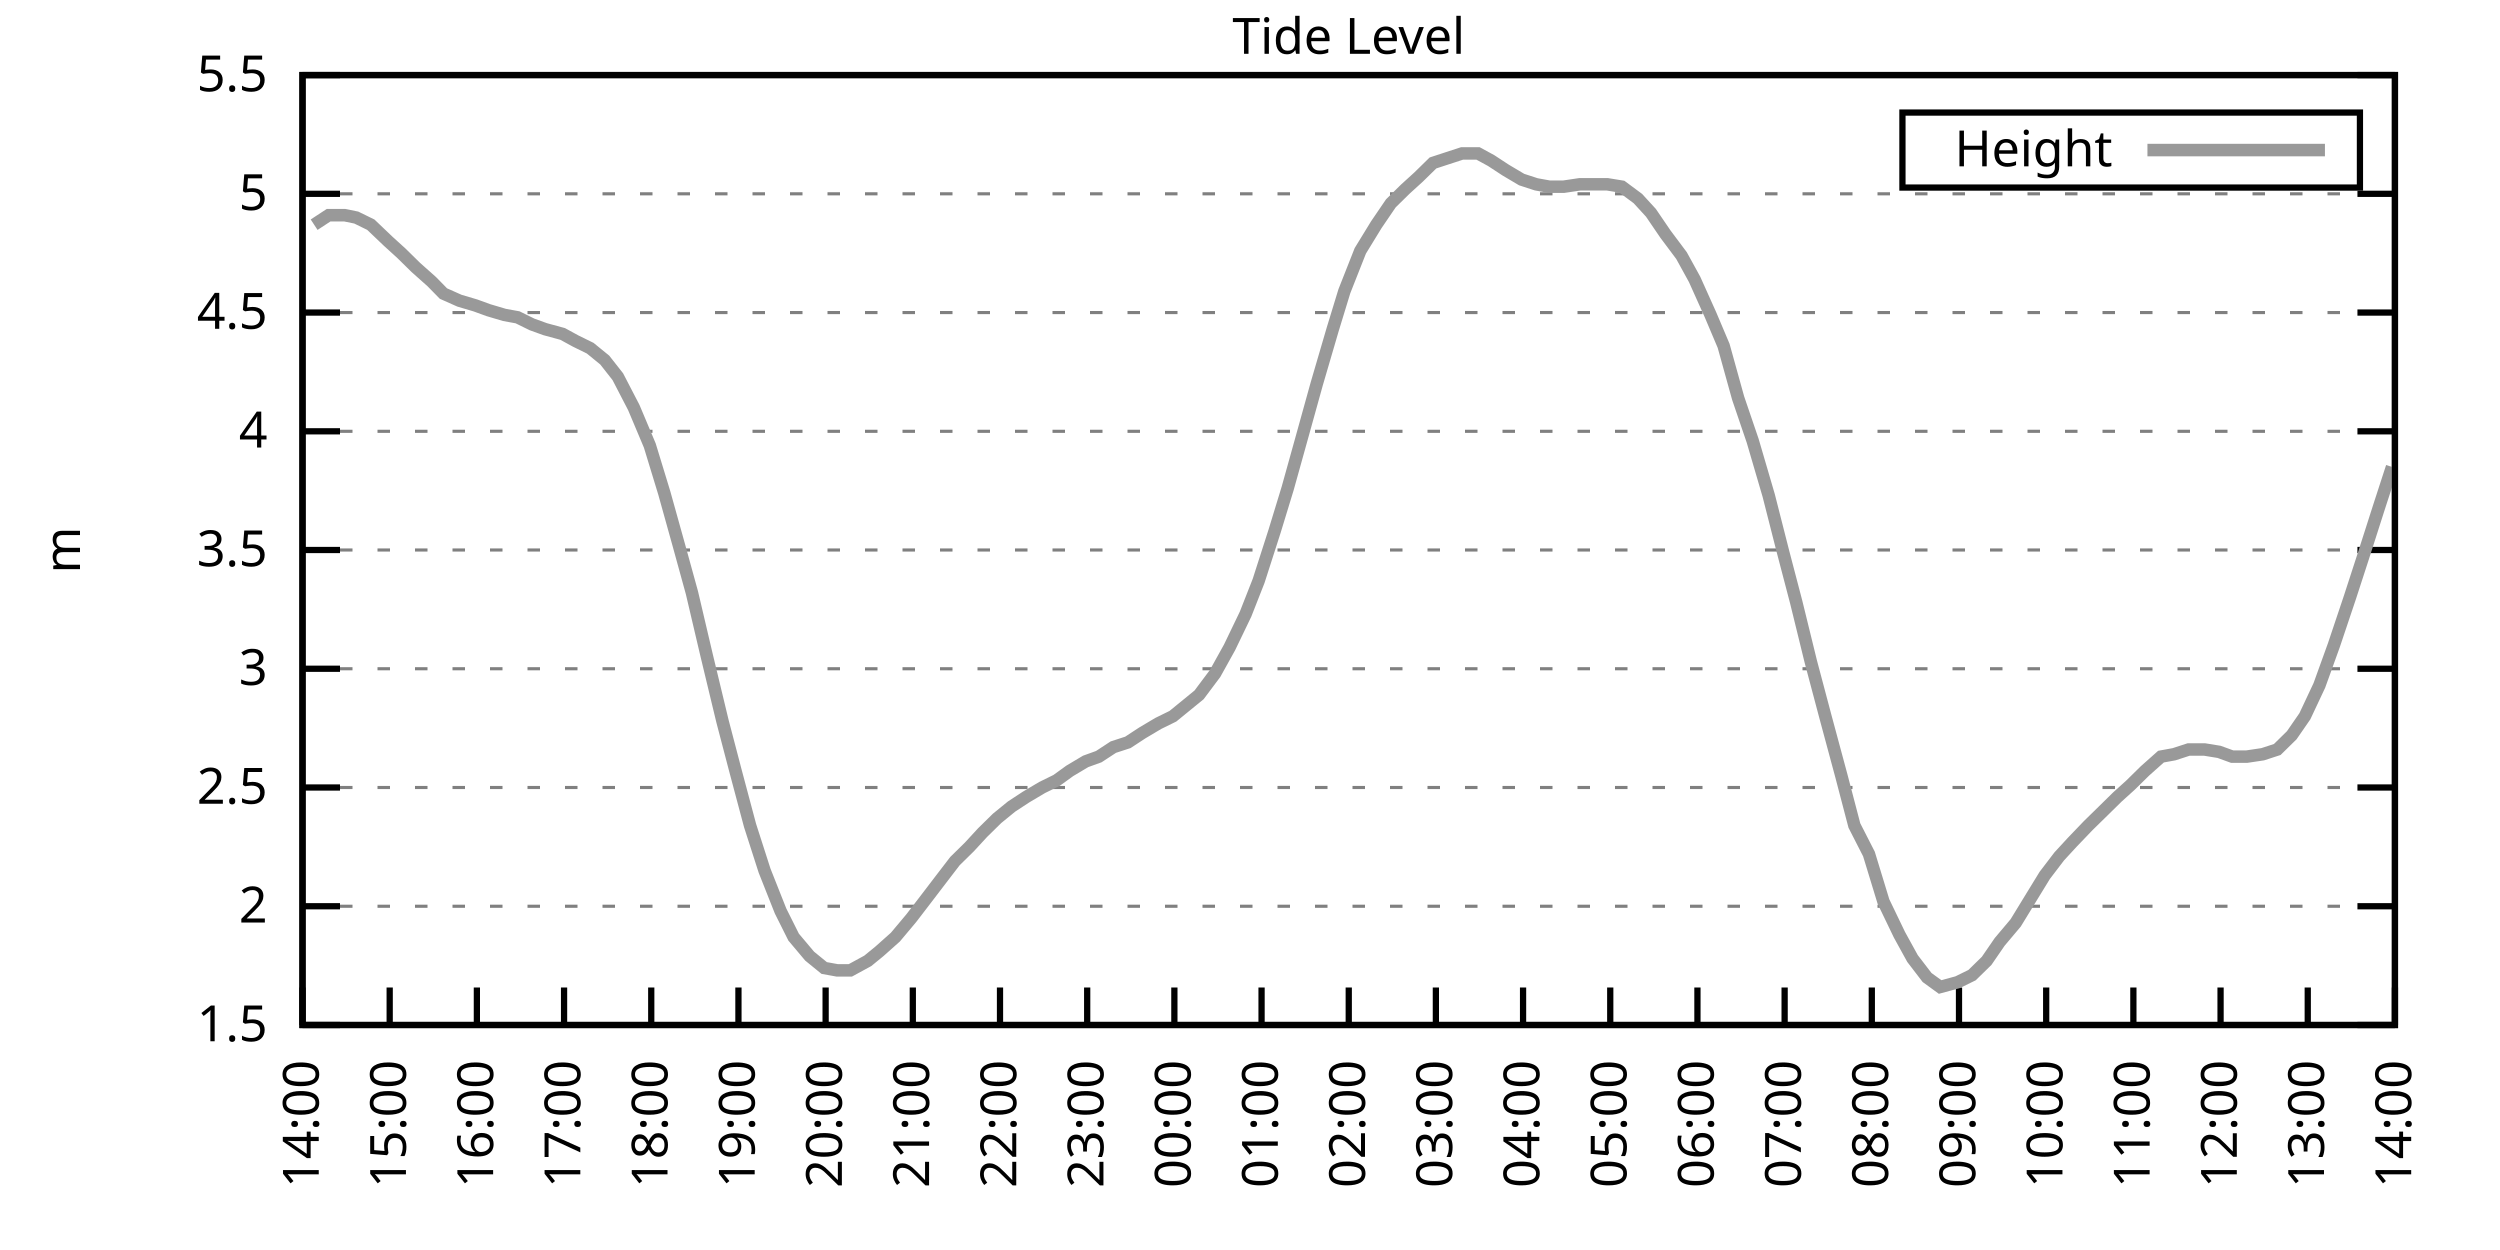
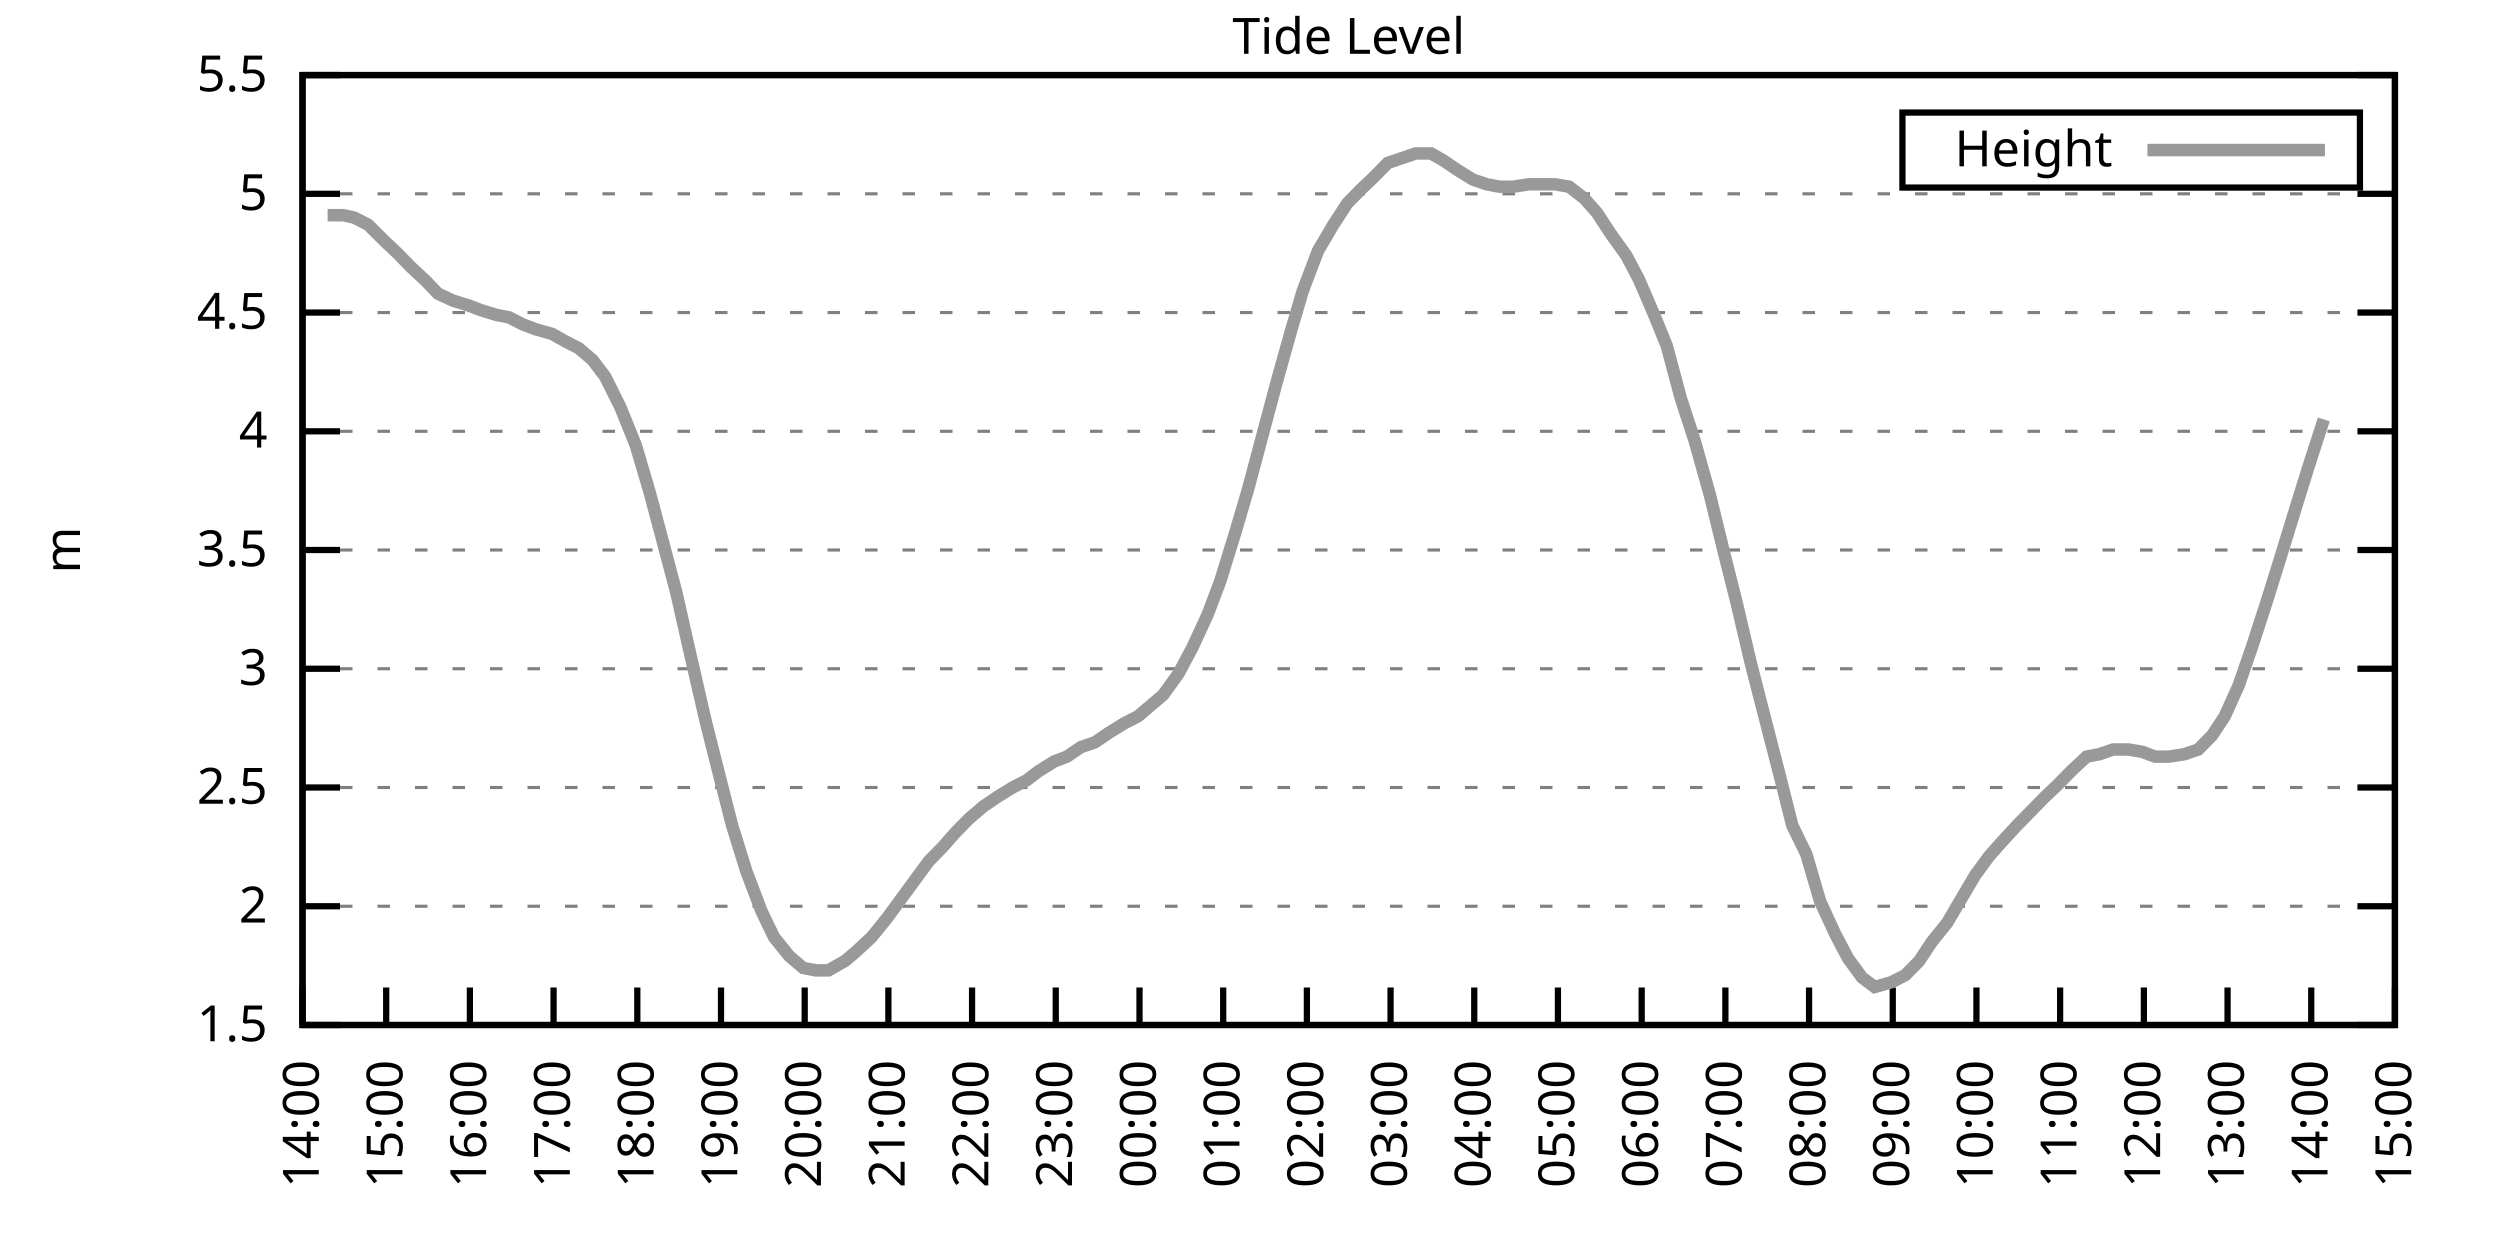
<svg xmlns="http://www.w3.org/2000/svg" xmlns:xlink="http://www.w3.org/1999/xlink" width="400" height="200" viewBox="0 0 400 200">
  <g id="gnuplot_canvas">
    <rect x="0" y="0" width="400" height="200" fill="none" />
    <defs>
      <circle id="gpDot" r="0.5" stroke-width="0.5" stroke="currentColor" />
      <path id="gpPt0" stroke-width="0.333" stroke="currentColor" d="M-1,0 h2 M0,-1 v2" />
      <path id="gpPt1" stroke-width="0.333" stroke="currentColor" d="M-1,-1 L1,1 M1,-1 L-1,1" />
      <path id="gpPt2" stroke-width="0.333" stroke="currentColor" d="M-1,0 L1,0 M0,-1 L0,1 M-1,-1 L1,1 M-1,1 L1,-1" />
      <rect id="gpPt3" stroke-width="0.333" stroke="currentColor" x="-1" y="-1" width="2" height="2" />
      <rect id="gpPt4" stroke-width="0.333" stroke="currentColor" fill="currentColor" x="-1" y="-1" width="2" height="2" />
      <circle id="gpPt5" stroke-width="0.333" stroke="currentColor" cx="0" cy="0" r="1" />
      <use xlink:href="#gpPt5" id="gpPt6" fill="currentColor" stroke="none" />
      <path id="gpPt7" stroke-width="0.333" stroke="currentColor" d="M0,-1.33 L-1.33,0.67 L1.33,0.67 z" />
      <use xlink:href="#gpPt7" id="gpPt8" fill="currentColor" stroke="none" />
      <use xlink:href="#gpPt7" id="gpPt9" stroke="currentColor" transform="rotate(180)" />
      <use xlink:href="#gpPt9" id="gpPt10" fill="currentColor" stroke="none" />
      <use xlink:href="#gpPt3" id="gpPt11" stroke="currentColor" transform="rotate(45)" />
      <use xlink:href="#gpPt11" id="gpPt12" fill="currentColor" stroke="none" />
      <path id="gpPt13" stroke-width="0.333" stroke="currentColor" d="M0,1.330 L1.265,0.411 L0.782,-1.067 L-0.782,-1.076 L-1.265,0.411 z" />
      <use xlink:href="#gpPt13" id="gpPt14" fill="currentColor" stroke="none" />
      <filter id="textbox" filterUnits="objectBoundingBox" x="0" y="0" height="1" width="1">
        <feFlood flood-color="white" flood-opacity="1" result="bgnd" />
        <feComposite in="SourceGraphic" in2="bgnd" operator="atop" />
      </filter>
      <filter id="greybox" filterUnits="objectBoundingBox" x="0" y="0" height="1" width="1">
        <feFlood flood-color="lightgrey" flood-opacity="1" result="grey" />
        <feComposite in="SourceGraphic" in2="grey" operator="atop" />
      </filter>
    </defs>
    <g fill="none" color="white" stroke="currentColor" stroke-width="1.00" stroke-linecap="butt" stroke-linejoin="miter">
</g>
    <g fill="none" color="black" stroke="currentColor" stroke-width="1.00" stroke-linecap="butt" stroke-linejoin="miter">
      <g stroke="none" shape-rendering="crispEdges">
        <polygon fill="rgb(255, 255, 255)" points="48.40,164.00 383.18,164.00 383.18,12.02 48.40,12.02 " />
      </g>
    </g>
    <g fill="none" color="black" stroke="currentColor" stroke-width="1.00" stroke-linecap="butt" stroke-linejoin="miter">
</g>
    <g fill="none" color="black" stroke="black" stroke-width="0.50" stroke-linecap="butt" stroke-linejoin="miter">
</g>
    <g fill="none" color="gray" stroke="currentColor" stroke-width="0.50" stroke-linecap="butt" stroke-linejoin="miter">
      <path stroke="gray" stroke-dasharray="2,4" class="gridline" d="M48.40,164.00 L383.19,164.00  " />
    </g>
    <g fill="none" color="gray" stroke="gray" stroke-width="1.00" stroke-linecap="butt" stroke-linejoin="miter">
</g>
    <g fill="none" color="black" stroke="currentColor" stroke-width="1.00" stroke-linecap="butt" stroke-linejoin="miter">
      <path stroke="black" d="M48.40,164.00 L54.40,164.00 M383.19,164.00 L377.19,164.00  " />
      <g transform="translate(42.80,166.60)" stroke="none" fill="black" font-family="Sans" font-size="8.00" text-anchor="end">
        <text>
          <tspan font-family="Sans"> 1.5</tspan>
        </text>
      </g>
    </g>
    <g fill="none" color="black" stroke="currentColor" stroke-width="1.00" stroke-linecap="butt" stroke-linejoin="miter">
</g>
    <g fill="none" color="black" stroke="black" stroke-width="0.50" stroke-linecap="butt" stroke-linejoin="miter">
</g>
    <g fill="none" color="gray" stroke="currentColor" stroke-width="0.50" stroke-linecap="butt" stroke-linejoin="miter">
      <path stroke="gray" stroke-dasharray="2,4" class="gridline" d="M48.40,145.00 L383.19,145.00  " />
    </g>
    <g fill="none" color="gray" stroke="gray" stroke-width="1.00" stroke-linecap="butt" stroke-linejoin="miter">
</g>
    <g fill="none" color="black" stroke="currentColor" stroke-width="1.00" stroke-linecap="butt" stroke-linejoin="miter">
      <path stroke="black" d="M48.40,145.00 L54.40,145.00 M383.19,145.00 L377.19,145.00  " />
      <g transform="translate(42.80,147.60)" stroke="none" fill="black" font-family="Sans" font-size="8.00" text-anchor="end">
        <text>
          <tspan font-family="Sans"> 2</tspan>
        </text>
      </g>
    </g>
    <g fill="none" color="black" stroke="currentColor" stroke-width="1.00" stroke-linecap="butt" stroke-linejoin="miter">
</g>
    <g fill="none" color="black" stroke="black" stroke-width="0.50" stroke-linecap="butt" stroke-linejoin="miter">
</g>
    <g fill="none" color="gray" stroke="currentColor" stroke-width="0.50" stroke-linecap="butt" stroke-linejoin="miter">
      <path stroke="gray" stroke-dasharray="2,4" class="gridline" d="M48.40,126.00 L383.19,126.00  " />
    </g>
    <g fill="none" color="gray" stroke="gray" stroke-width="1.00" stroke-linecap="butt" stroke-linejoin="miter">
</g>
    <g fill="none" color="black" stroke="currentColor" stroke-width="1.00" stroke-linecap="butt" stroke-linejoin="miter">
      <path stroke="black" d="M48.40,126.00 L54.40,126.00 M383.19,126.00 L377.19,126.00  " />
      <g transform="translate(42.80,128.60)" stroke="none" fill="black" font-family="Sans" font-size="8.00" text-anchor="end">
        <text>
          <tspan font-family="Sans"> 2.5</tspan>
        </text>
      </g>
    </g>
    <g fill="none" color="black" stroke="currentColor" stroke-width="1.00" stroke-linecap="butt" stroke-linejoin="miter">
</g>
    <g fill="none" color="black" stroke="black" stroke-width="0.50" stroke-linecap="butt" stroke-linejoin="miter">
</g>
    <g fill="none" color="gray" stroke="currentColor" stroke-width="0.50" stroke-linecap="butt" stroke-linejoin="miter">
      <path stroke="gray" stroke-dasharray="2,4" class="gridline" d="M48.40,107.00 L383.19,107.00  " />
    </g>
    <g fill="none" color="gray" stroke="gray" stroke-width="1.00" stroke-linecap="butt" stroke-linejoin="miter">
</g>
    <g fill="none" color="black" stroke="currentColor" stroke-width="1.00" stroke-linecap="butt" stroke-linejoin="miter">
      <path stroke="black" d="M48.40,107.00 L54.40,107.00 M383.19,107.00 L377.19,107.00  " />
      <g transform="translate(42.80,109.60)" stroke="none" fill="black" font-family="Sans" font-size="8.00" text-anchor="end">
        <text>
          <tspan font-family="Sans"> 3</tspan>
        </text>
      </g>
    </g>
    <g fill="none" color="black" stroke="currentColor" stroke-width="1.00" stroke-linecap="butt" stroke-linejoin="miter">
</g>
    <g fill="none" color="black" stroke="black" stroke-width="0.50" stroke-linecap="butt" stroke-linejoin="miter">
</g>
    <g fill="none" color="gray" stroke="currentColor" stroke-width="0.50" stroke-linecap="butt" stroke-linejoin="miter">
      <path stroke="gray" stroke-dasharray="2,4" class="gridline" d="M48.40,88.00 L383.19,88.00  " />
    </g>
    <g fill="none" color="gray" stroke="gray" stroke-width="1.00" stroke-linecap="butt" stroke-linejoin="miter">
</g>
    <g fill="none" color="black" stroke="currentColor" stroke-width="1.00" stroke-linecap="butt" stroke-linejoin="miter">
      <path stroke="black" d="M48.40,88.00 L54.40,88.00 M383.19,88.00 L377.19,88.00  " />
      <g transform="translate(42.80,90.60)" stroke="none" fill="black" font-family="Sans" font-size="8.00" text-anchor="end">
        <text>
          <tspan font-family="Sans"> 3.5</tspan>
        </text>
      </g>
    </g>
    <g fill="none" color="black" stroke="currentColor" stroke-width="1.00" stroke-linecap="butt" stroke-linejoin="miter">
</g>
    <g fill="none" color="black" stroke="black" stroke-width="0.50" stroke-linecap="butt" stroke-linejoin="miter">
</g>
    <g fill="none" color="gray" stroke="currentColor" stroke-width="0.50" stroke-linecap="butt" stroke-linejoin="miter">
      <path stroke="gray" stroke-dasharray="2,4" class="gridline" d="M48.40,69.01 L383.19,69.01  " />
    </g>
    <g fill="none" color="gray" stroke="gray" stroke-width="1.00" stroke-linecap="butt" stroke-linejoin="miter">
</g>
    <g fill="none" color="black" stroke="currentColor" stroke-width="1.00" stroke-linecap="butt" stroke-linejoin="miter">
      <path stroke="black" d="M48.40,69.01 L54.40,69.01 M383.19,69.01 L377.19,69.01  " />
      <g transform="translate(42.80,71.61)" stroke="none" fill="black" font-family="Sans" font-size="8.00" text-anchor="end">
        <text>
          <tspan font-family="Sans"> 4</tspan>
        </text>
      </g>
    </g>
    <g fill="none" color="black" stroke="currentColor" stroke-width="1.00" stroke-linecap="butt" stroke-linejoin="miter">
</g>
    <g fill="none" color="black" stroke="black" stroke-width="0.50" stroke-linecap="butt" stroke-linejoin="miter">
</g>
    <g fill="none" color="gray" stroke="currentColor" stroke-width="0.50" stroke-linecap="butt" stroke-linejoin="miter">
      <path stroke="gray" stroke-dasharray="2,4" class="gridline" d="M48.40,50.01 L383.19,50.01  " />
    </g>
    <g fill="none" color="gray" stroke="gray" stroke-width="1.00" stroke-linecap="butt" stroke-linejoin="miter">
</g>
    <g fill="none" color="black" stroke="currentColor" stroke-width="1.00" stroke-linecap="butt" stroke-linejoin="miter">
      <path stroke="black" d="M48.40,50.01 L54.40,50.01 M383.19,50.01 L377.19,50.01  " />
      <g transform="translate(42.80,52.61)" stroke="none" fill="black" font-family="Sans" font-size="8.00" text-anchor="end">
        <text>
          <tspan font-family="Sans"> 4.5</tspan>
        </text>
      </g>
    </g>
    <g fill="none" color="black" stroke="currentColor" stroke-width="1.00" stroke-linecap="butt" stroke-linejoin="miter">
</g>
    <g fill="none" color="black" stroke="black" stroke-width="0.50" stroke-linecap="butt" stroke-linejoin="miter">
</g>
    <g fill="none" color="gray" stroke="currentColor" stroke-width="0.50" stroke-linecap="butt" stroke-linejoin="miter">
      <path stroke="gray" stroke-dasharray="2,4" class="gridline" d="M48.40,31.01 L383.19,31.01  " />
    </g>
    <g fill="none" color="gray" stroke="gray" stroke-width="1.00" stroke-linecap="butt" stroke-linejoin="miter">
</g>
    <g fill="none" color="black" stroke="currentColor" stroke-width="1.00" stroke-linecap="butt" stroke-linejoin="miter">
      <path stroke="black" d="M48.40,31.01 L54.40,31.01 M383.19,31.01 L377.19,31.01  " />
      <g transform="translate(42.80,33.61)" stroke="none" fill="black" font-family="Sans" font-size="8.00" text-anchor="end">
        <text>
          <tspan font-family="Sans"> 5</tspan>
        </text>
      </g>
    </g>
    <g fill="none" color="black" stroke="currentColor" stroke-width="1.00" stroke-linecap="butt" stroke-linejoin="miter">
</g>
    <g fill="none" color="black" stroke="black" stroke-width="0.50" stroke-linecap="butt" stroke-linejoin="miter">
</g>
    <g fill="none" color="gray" stroke="currentColor" stroke-width="0.50" stroke-linecap="butt" stroke-linejoin="miter">
      <path stroke="gray" stroke-dasharray="2,4" class="gridline" d="M48.40,12.01 L383.19,12.01  " />
    </g>
    <g fill="none" color="gray" stroke="gray" stroke-width="1.00" stroke-linecap="butt" stroke-linejoin="miter">
</g>
    <g fill="none" color="black" stroke="currentColor" stroke-width="1.00" stroke-linecap="butt" stroke-linejoin="miter">
      <path stroke="black" d="M48.40,12.01 L54.40,12.01 M383.19,12.01 L377.19,12.01  " />
      <g transform="translate(42.80,14.61)" stroke="none" fill="black" font-family="Sans" font-size="8.00" text-anchor="end">
        <text>
          <tspan font-family="Sans"> 5.5</tspan>
        </text>
      </g>
    </g>
    <g fill="none" color="black" stroke="currentColor" stroke-width="1.00" stroke-linecap="butt" stroke-linejoin="miter">
      <path stroke="black" d="M48.40,164.00 L48.40,158.00  " />
      <g transform="translate(51.00,169.60) rotate(270.00)" stroke="none" fill="black" font-family="Sans" font-size="8.00" text-anchor="end">
        <text>
          <tspan font-family="Sans">14:00</tspan>
        </text>
      </g>
    </g>
    <g fill="none" color="black" stroke="currentColor" stroke-width="1.00" stroke-linecap="butt" stroke-linejoin="miter">
-       <path stroke="black" d="M62.35,164.00 L62.35,158.00  " />
-       <g transform="translate(64.95,169.60) rotate(270.00)" stroke="none" fill="black" font-family="Sans" font-size="8.00" text-anchor="end">
+       <path stroke="black" d="M61.79,164.00 L61.79,158.00  " />
+       <g transform="translate(64.39,169.60) rotate(270.00)" stroke="none" fill="black" font-family="Sans" font-size="8.00" text-anchor="end">
        <text>
          <tspan font-family="Sans">15:00</tspan>
        </text>
      </g>
    </g>
    <g fill="none" color="black" stroke="currentColor" stroke-width="1.00" stroke-linecap="butt" stroke-linejoin="miter">
-       <path stroke="black" d="M76.30,164.00 L76.30,158.00  " />
-       <g transform="translate(78.90,169.60) rotate(270.00)" stroke="none" fill="black" font-family="Sans" font-size="8.00" text-anchor="end">
+       <path stroke="black" d="M75.18,164.00 L75.18,158.00  " />
+       <g transform="translate(77.78,169.60) rotate(270.00)" stroke="none" fill="black" font-family="Sans" font-size="8.00" text-anchor="end">
        <text>
          <tspan font-family="Sans">16:00</tspan>
        </text>
      </g>
    </g>
    <g fill="none" color="black" stroke="currentColor" stroke-width="1.00" stroke-linecap="butt" stroke-linejoin="miter">
-       <path stroke="black" d="M90.25,164.00 L90.25,158.00  " />
-       <g transform="translate(92.85,169.60) rotate(270.00)" stroke="none" fill="black" font-family="Sans" font-size="8.00" text-anchor="end">
+       <path stroke="black" d="M88.57,164.00 L88.57,158.00  " />
+       <g transform="translate(91.17,169.60) rotate(270.00)" stroke="none" fill="black" font-family="Sans" font-size="8.00" text-anchor="end">
        <text>
          <tspan font-family="Sans">17:00</tspan>
        </text>
      </g>
    </g>
    <g fill="none" color="black" stroke="currentColor" stroke-width="1.00" stroke-linecap="butt" stroke-linejoin="miter">
-       <path stroke="black" d="M104.20,164.00 L104.20,158.00  " />
-       <g transform="translate(106.80,169.60) rotate(270.00)" stroke="none" fill="black" font-family="Sans" font-size="8.00" text-anchor="end">
+       <path stroke="black" d="M101.97,164.00 L101.97,158.00  " />
+       <g transform="translate(104.57,169.60) rotate(270.00)" stroke="none" fill="black" font-family="Sans" font-size="8.00" text-anchor="end">
        <text>
          <tspan font-family="Sans">18:00</tspan>
        </text>
      </g>
    </g>
    <g fill="none" color="black" stroke="currentColor" stroke-width="1.00" stroke-linecap="butt" stroke-linejoin="miter">
-       <path stroke="black" d="M118.15,164.00 L118.15,158.00  " />
-       <g transform="translate(120.75,169.60) rotate(270.00)" stroke="none" fill="black" font-family="Sans" font-size="8.00" text-anchor="end">
+       <path stroke="black" d="M115.36,164.00 L115.36,158.00  " />
+       <g transform="translate(117.96,169.60) rotate(270.00)" stroke="none" fill="black" font-family="Sans" font-size="8.00" text-anchor="end">
        <text>
          <tspan font-family="Sans">19:00</tspan>
        </text>
      </g>
    </g>
    <g fill="none" color="black" stroke="currentColor" stroke-width="1.00" stroke-linecap="butt" stroke-linejoin="miter">
-       <path stroke="black" d="M132.10,164.00 L132.10,158.00  " />
-       <g transform="translate(134.70,169.60) rotate(270.00)" stroke="none" fill="black" font-family="Sans" font-size="8.00" text-anchor="end">
+       <path stroke="black" d="M128.75,164.00 L128.75,158.00  " />
+       <g transform="translate(131.35,169.60) rotate(270.00)" stroke="none" fill="black" font-family="Sans" font-size="8.00" text-anchor="end">
        <text>
          <tspan font-family="Sans">20:00</tspan>
        </text>
      </g>
    </g>
    <g fill="none" color="black" stroke="currentColor" stroke-width="1.00" stroke-linecap="butt" stroke-linejoin="miter">
-       <path stroke="black" d="M146.05,164.00 L146.05,158.00  " />
-       <g transform="translate(148.65,169.60) rotate(270.00)" stroke="none" fill="black" font-family="Sans" font-size="8.00" text-anchor="end">
+       <path stroke="black" d="M142.14,164.00 L142.14,158.00  " />
+       <g transform="translate(144.74,169.60) rotate(270.00)" stroke="none" fill="black" font-family="Sans" font-size="8.00" text-anchor="end">
        <text>
          <tspan font-family="Sans">21:00</tspan>
        </text>
      </g>
    </g>
    <g fill="none" color="black" stroke="currentColor" stroke-width="1.00" stroke-linecap="butt" stroke-linejoin="miter">
-       <path stroke="black" d="M160.00,164.00 L160.00,158.00  " />
-       <g transform="translate(162.60,169.60) rotate(270.00)" stroke="none" fill="black" font-family="Sans" font-size="8.00" text-anchor="end">
+       <path stroke="black" d="M155.53,164.00 L155.53,158.00  " />
+       <g transform="translate(158.13,169.60) rotate(270.00)" stroke="none" fill="black" font-family="Sans" font-size="8.00" text-anchor="end">
        <text>
          <tspan font-family="Sans">22:00</tspan>
        </text>
      </g>
    </g>
    <g fill="none" color="black" stroke="currentColor" stroke-width="1.00" stroke-linecap="butt" stroke-linejoin="miter">
-       <path stroke="black" d="M173.95,164.00 L173.95,158.00  " />
-       <g transform="translate(176.55,169.60) rotate(270.00)" stroke="none" fill="black" font-family="Sans" font-size="8.00" text-anchor="end">
+       <path stroke="black" d="M168.92,164.00 L168.92,158.00  " />
+       <g transform="translate(171.52,169.60) rotate(270.00)" stroke="none" fill="black" font-family="Sans" font-size="8.00" text-anchor="end">
        <text>
          <tspan font-family="Sans">23:00</tspan>
        </text>
      </g>
    </g>
    <g fill="none" color="black" stroke="currentColor" stroke-width="1.00" stroke-linecap="butt" stroke-linejoin="miter">
-       <path stroke="black" d="M187.90,164.00 L187.90,158.00  " />
-       <g transform="translate(190.50,169.60) rotate(270.00)" stroke="none" fill="black" font-family="Sans" font-size="8.00" text-anchor="end">
+       <path stroke="black" d="M182.32,164.00 L182.32,158.00  " />
+       <g transform="translate(184.92,169.60) rotate(270.00)" stroke="none" fill="black" font-family="Sans" font-size="8.00" text-anchor="end">
        <text>
          <tspan font-family="Sans">00:00</tspan>
        </text>
      </g>
    </g>
    <g fill="none" color="black" stroke="currentColor" stroke-width="1.00" stroke-linecap="butt" stroke-linejoin="miter">
-       <path stroke="black" d="M201.85,164.00 L201.85,158.00  " />
-       <g transform="translate(204.45,169.60) rotate(270.00)" stroke="none" fill="black" font-family="Sans" font-size="8.00" text-anchor="end">
+       <path stroke="black" d="M195.71,164.00 L195.71,158.00  " />
+       <g transform="translate(198.31,169.60) rotate(270.00)" stroke="none" fill="black" font-family="Sans" font-size="8.00" text-anchor="end">
        <text>
          <tspan font-family="Sans">01:00</tspan>
        </text>
      </g>
    </g>
    <g fill="none" color="black" stroke="currentColor" stroke-width="1.00" stroke-linecap="butt" stroke-linejoin="miter">
-       <path stroke="black" d="M215.80,164.00 L215.80,158.00  " />
-       <g transform="translate(218.40,169.60) rotate(270.00)" stroke="none" fill="black" font-family="Sans" font-size="8.00" text-anchor="end">
+       <path stroke="black" d="M209.10,164.00 L209.10,158.00  " />
+       <g transform="translate(211.70,169.60) rotate(270.00)" stroke="none" fill="black" font-family="Sans" font-size="8.00" text-anchor="end">
        <text>
          <tspan font-family="Sans">02:00</tspan>
        </text>
      </g>
    </g>
    <g fill="none" color="black" stroke="currentColor" stroke-width="1.00" stroke-linecap="butt" stroke-linejoin="miter">
-       <path stroke="black" d="M229.74,164.00 L229.74,158.00  " />
-       <g transform="translate(232.34,169.60) rotate(270.00)" stroke="none" fill="black" font-family="Sans" font-size="8.00" text-anchor="end">
+       <path stroke="black" d="M222.49,164.00 L222.49,158.00  " />
+       <g transform="translate(225.09,169.60) rotate(270.00)" stroke="none" fill="black" font-family="Sans" font-size="8.00" text-anchor="end">
        <text>
          <tspan font-family="Sans">03:00</tspan>
        </text>
      </g>
    </g>
    <g fill="none" color="black" stroke="currentColor" stroke-width="1.00" stroke-linecap="butt" stroke-linejoin="miter">
-       <path stroke="black" d="M243.69,164.00 L243.69,158.00  " />
-       <g transform="translate(246.29,169.60) rotate(270.00)" stroke="none" fill="black" font-family="Sans" font-size="8.00" text-anchor="end">
+       <path stroke="black" d="M235.88,164.00 L235.88,158.00  " />
+       <g transform="translate(238.48,169.60) rotate(270.00)" stroke="none" fill="black" font-family="Sans" font-size="8.00" text-anchor="end">
        <text>
          <tspan font-family="Sans">04:00</tspan>
        </text>
      </g>
    </g>
    <g fill="none" color="black" stroke="currentColor" stroke-width="1.00" stroke-linecap="butt" stroke-linejoin="miter">
-       <path stroke="black" d="M257.64,164.00 L257.64,158.00  " />
-       <g transform="translate(260.24,169.60) rotate(270.00)" stroke="none" fill="black" font-family="Sans" font-size="8.00" text-anchor="end">
+       <path stroke="black" d="M249.27,164.00 L249.27,158.00  " />
+       <g transform="translate(251.87,169.60) rotate(270.00)" stroke="none" fill="black" font-family="Sans" font-size="8.00" text-anchor="end">
        <text>
          <tspan font-family="Sans">05:00</tspan>
        </text>
      </g>
    </g>
    <g fill="none" color="black" stroke="currentColor" stroke-width="1.00" stroke-linecap="butt" stroke-linejoin="miter">
-       <path stroke="black" d="M271.59,164.00 L271.59,158.00  " />
-       <g transform="translate(274.19,169.60) rotate(270.00)" stroke="none" fill="black" font-family="Sans" font-size="8.00" text-anchor="end">
+       <path stroke="black" d="M262.67,164.00 L262.67,158.00  " />
+       <g transform="translate(265.27,169.60) rotate(270.00)" stroke="none" fill="black" font-family="Sans" font-size="8.00" text-anchor="end">
        <text>
          <tspan font-family="Sans">06:00</tspan>
        </text>
      </g>
    </g>
    <g fill="none" color="black" stroke="currentColor" stroke-width="1.00" stroke-linecap="butt" stroke-linejoin="miter">
-       <path stroke="black" d="M285.54,164.00 L285.54,158.00  " />
-       <g transform="translate(288.14,169.60) rotate(270.00)" stroke="none" fill="black" font-family="Sans" font-size="8.00" text-anchor="end">
+       <path stroke="black" d="M276.06,164.00 L276.06,158.00  " />
+       <g transform="translate(278.66,169.60) rotate(270.00)" stroke="none" fill="black" font-family="Sans" font-size="8.00" text-anchor="end">
        <text>
          <tspan font-family="Sans">07:00</tspan>
        </text>
      </g>
    </g>
    <g fill="none" color="black" stroke="currentColor" stroke-width="1.00" stroke-linecap="butt" stroke-linejoin="miter">
-       <path stroke="black" d="M299.49,164.00 L299.49,158.00  " />
-       <g transform="translate(302.09,169.60) rotate(270.00)" stroke="none" fill="black" font-family="Sans" font-size="8.00" text-anchor="end">
+       <path stroke="black" d="M289.45,164.00 L289.45,158.00  " />
+       <g transform="translate(292.05,169.60) rotate(270.00)" stroke="none" fill="black" font-family="Sans" font-size="8.00" text-anchor="end">
        <text>
          <tspan font-family="Sans">08:00</tspan>
        </text>
      </g>
    </g>
    <g fill="none" color="black" stroke="currentColor" stroke-width="1.00" stroke-linecap="butt" stroke-linejoin="miter">
-       <path stroke="black" d="M313.44,164.00 L313.44,158.00  " />
-       <g transform="translate(316.04,169.60) rotate(270.00)" stroke="none" fill="black" font-family="Sans" font-size="8.00" text-anchor="end">
+       <path stroke="black" d="M302.84,164.00 L302.84,158.00  " />
+       <g transform="translate(305.44,169.60) rotate(270.00)" stroke="none" fill="black" font-family="Sans" font-size="8.00" text-anchor="end">
        <text>
          <tspan font-family="Sans">09:00</tspan>
        </text>
      </g>
    </g>
    <g fill="none" color="black" stroke="currentColor" stroke-width="1.00" stroke-linecap="butt" stroke-linejoin="miter">
-       <path stroke="black" d="M327.39,164.00 L327.39,158.00  " />
-       <g transform="translate(329.99,169.60) rotate(270.00)" stroke="none" fill="black" font-family="Sans" font-size="8.00" text-anchor="end">
+       <path stroke="black" d="M316.23,164.00 L316.23,158.00  " />
+       <g transform="translate(318.83,169.60) rotate(270.00)" stroke="none" fill="black" font-family="Sans" font-size="8.00" text-anchor="end">
        <text>
          <tspan font-family="Sans">10:00</tspan>
        </text>
      </g>
    </g>
    <g fill="none" color="black" stroke="currentColor" stroke-width="1.00" stroke-linecap="butt" stroke-linejoin="miter">
-       <path stroke="black" d="M341.34,164.00 L341.34,158.00  " />
-       <g transform="translate(343.94,169.60) rotate(270.00)" stroke="none" fill="black" font-family="Sans" font-size="8.00" text-anchor="end">
+       <path stroke="black" d="M329.62,164.00 L329.62,158.00  " />
+       <g transform="translate(332.22,169.60) rotate(270.00)" stroke="none" fill="black" font-family="Sans" font-size="8.00" text-anchor="end">
        <text>
          <tspan font-family="Sans">11:00</tspan>
        </text>
      </g>
    </g>
    <g fill="none" color="black" stroke="currentColor" stroke-width="1.00" stroke-linecap="butt" stroke-linejoin="miter">
-       <path stroke="black" d="M355.29,164.00 L355.29,158.00  " />
-       <g transform="translate(357.89,169.60) rotate(270.00)" stroke="none" fill="black" font-family="Sans" font-size="8.00" text-anchor="end">
+       <path stroke="black" d="M343.02,164.00 L343.02,158.00  " />
+       <g transform="translate(345.62,169.60) rotate(270.00)" stroke="none" fill="black" font-family="Sans" font-size="8.00" text-anchor="end">
        <text>
          <tspan font-family="Sans">12:00</tspan>
        </text>
      </g>
    </g>
    <g fill="none" color="black" stroke="currentColor" stroke-width="1.00" stroke-linecap="butt" stroke-linejoin="miter">
-       <path stroke="black" d="M369.24,164.00 L369.24,158.00  " />
-       <g transform="translate(371.84,169.60) rotate(270.00)" stroke="none" fill="black" font-family="Sans" font-size="8.00" text-anchor="end">
+       <path stroke="black" d="M356.41,164.00 L356.41,158.00  " />
+       <g transform="translate(359.01,169.60) rotate(270.00)" stroke="none" fill="black" font-family="Sans" font-size="8.00" text-anchor="end">
        <text>
          <tspan font-family="Sans">13:00</tspan>
+         </text>
+       </g>
+     </g>
+     <g fill="none" color="black" stroke="currentColor" stroke-width="1.00" stroke-linecap="butt" stroke-linejoin="miter">
+       <path stroke="black" d="M369.80,164.00 L369.80,158.00  " />
+       <g transform="translate(372.40,169.60) rotate(270.00)" stroke="none" fill="black" font-family="Sans" font-size="8.00" text-anchor="end">
+         <text>
+           <tspan font-family="Sans">14:00</tspan>
        </text>
      </g>
    </g>
    <g fill="none" color="black" stroke="currentColor" stroke-width="1.00" stroke-linecap="butt" stroke-linejoin="miter">
      <path stroke="black" d="M383.19,164.00 L383.19,158.00  " />
      <g transform="translate(385.79,169.60) rotate(270.00)" stroke="none" fill="black" font-family="Sans" font-size="8.00" text-anchor="end">
        <text>
-           <tspan font-family="Sans">14:00</tspan>
+           <tspan font-family="Sans">15:00</tspan>
        </text>
      </g>
    </g>
    <g fill="none" color="black" stroke="currentColor" stroke-width="1.00" stroke-linecap="butt" stroke-linejoin="miter">
</g>
    <g fill="none" color="black" stroke="currentColor" stroke-width="1.00" stroke-linecap="butt" stroke-linejoin="miter">
      <path stroke="black" d="M48.40,12.01 L48.40,164.00 L383.19,164.00 L383.19,12.01 L48.40,12.01 Z  " />
    </g>
    <g fill="none" color="black" stroke="currentColor" stroke-width="1.00" stroke-linecap="butt" stroke-linejoin="miter">
</g>
    <g fill="none" color="black" stroke="currentColor" stroke-width="1.00" stroke-linecap="butt" stroke-linejoin="miter">
      <path stroke="black" d="M304.39,30.01 L304.39,18.01 L377.59,18.01 L377.59,30.01 L304.39,30.01 Z  " />
    </g>
    <g id="Tide_level_plot_1">
      <g fill="none" color="white" stroke="black" stroke-width="2.00" stroke-linecap="butt" stroke-linejoin="miter">
</g>
      <g fill="none" color="black" stroke="currentColor" stroke-width="2.00" stroke-linecap="butt" stroke-linejoin="miter">
        <g transform="translate(337.99,26.61)" stroke="none" fill="black" font-family="Sans" font-size="8.00" text-anchor="end">
          <text>
            <tspan font-family="Sans">Height</tspan>
          </text>
        </g>
      </g>
      <g fill="none" color="black" stroke="currentColor" stroke-width="2.00" stroke-linecap="butt" stroke-linejoin="miter">
-         <path stroke="rgb(153, 153, 153)" d="M343.59,24.01 L371.99,24.01 M50.26,35.95 L52.58,34.43 L55.14,34.43 L57.00,34.81 L59.33,35.95 L62.12,38.61   L64.21,40.51 L66.53,42.79 L69.09,45.07 L70.95,46.97 L73.51,48.11 L76.07,48.87 L78.16,49.63 L80.72,50.39   L82.81,50.77 L85.13,51.91 L87.23,52.67 L90.02,53.43 L92.11,54.57 L94.43,55.71 L96.76,57.61 L98.85,60.27   L101.41,65.21 L103.97,71.29 L106.29,78.89 L108.62,87.25 L110.71,94.84 L113.03,104.72 L115.59,115.36 L117.68,123.34   L120.01,132.08 L122.33,139.30 L124.89,145.76 L126.98,149.94 L129.54,152.98 L131.87,154.88 L133.96,155.26 L136.05,155.26   L138.84,153.74 L140.70,152.22 L143.26,149.94 L145.81,146.90 L148.14,143.86 L150.46,140.82 L152.79,137.78 L155.11,135.50   L157.21,133.22 L159.53,130.94 L161.86,129.04 L164.18,127.52 L166.74,126.00 L169.06,124.86 L171.16,123.34 L173.71,121.82   L175.81,121.06 L178.13,119.54 L180.46,118.78 L182.78,117.26 L185.34,115.74 L187.66,114.60 L189.99,112.70 L191.85,111.18   L194.41,107.76 L196.73,103.58 L199.29,98.26 L201.38,92.94 L203.94,84.97 L206.03,78.13 L208.36,69.77 L210.68,61.41   L213.24,52.67 L215.10,46.59 L217.65,40.13 L220.21,35.95 L222.54,32.53 L224.86,30.25 L226.95,28.35 L229.28,26.07   L231.60,25.31 L233.93,24.55 L236.49,24.55 L238.58,25.69 L240.90,27.21 L243.46,28.73 L245.79,29.49 L247.88,29.87   L250.20,29.87 L252.76,29.49 L255.09,29.49 L257.18,29.49 L259.50,29.87 L262.06,31.77 L264.15,34.05 L266.48,37.47   L269.04,40.89 L271.13,44.69 L273.69,50.39 L275.78,55.33 L278.10,63.69 L280.43,70.53 L282.99,79.27 L285.31,88.38   L287.40,96.36 L289.73,105.86 L292.05,114.60 L294.61,124.10 L296.70,132.08 L299.03,136.64 L301.35,144.24 L303.91,149.56   L306.00,153.36 L308.33,156.40 L310.42,157.92 L313.21,157.16 L315.53,156.02 L317.86,153.74 L319.95,150.70 L322.51,147.66   L324.60,144.24 L327.16,140.06 L329.48,137.02 L331.58,134.74 L334.13,132.08 L336.46,129.80 L338.78,127.52 L340.88,125.62   L343.20,123.34 L345.76,121.06 L347.85,120.68 L350.18,119.92 L352.73,119.92 L355.06,120.30 L357.15,121.06 L359.48,121.06   L362.03,120.68 L364.36,119.92 L366.68,117.64 L368.78,114.60 L371.10,109.66 L373.43,103.20 L375.98,95.60 L378.08,89.14   L380.63,81.17 L382.73,74.71  " />
+         <path stroke="rgb(153, 153, 153)" d="M343.59,24.01 L371.99,24.01 M52.42,34.43 L54.87,34.43 L56.66,34.81 L58.89,35.95 L61.57,38.61 L63.58,40.51   L65.81,42.79 L68.26,45.07 L70.05,46.97 L72.50,48.11 L74.96,48.87 L76.97,49.63 L79.42,50.39 L81.43,50.77   L83.66,51.91 L85.67,52.67 L88.35,53.43 L90.36,54.57 L92.59,55.71 L94.82,57.61 L96.83,60.27 L99.29,65.21   L101.74,71.29 L103.98,78.89 L106.21,87.25 L108.22,94.84 L110.45,104.72 L112.90,115.36 L114.91,123.34 L117.14,132.08   L119.38,139.30 L121.83,145.76 L123.84,149.94 L126.29,152.98 L128.53,154.88 L130.54,155.26 L132.54,155.26 L135.22,153.74   L137.01,152.22 L139.46,149.94 L141.92,146.90 L144.15,143.86 L146.38,140.82 L148.61,137.78 L150.85,135.50 L152.85,133.22   L155.09,130.94 L157.32,129.04 L159.55,127.52 L162.01,126.00 L164.24,124.86 L166.25,123.34 L168.70,121.82 L170.71,121.06   L172.94,119.54 L175.17,118.78 L177.41,117.26 L179.86,115.74 L182.09,114.60 L184.32,112.70 L186.11,111.18 L188.57,107.76   L190.80,103.58 L193.25,98.26 L195.26,92.94 L197.72,84.97 L199.73,78.13 L201.96,69.77 L204.19,61.41 L206.64,52.67   L208.43,46.59 L210.88,40.13 L213.34,35.95 L215.57,32.53 L217.80,30.25 L219.81,28.35 L222.04,26.07 L224.28,25.31   L226.51,24.55 L228.96,24.55 L230.97,25.69 L233.20,27.21 L235.66,28.73 L237.89,29.49 L239.90,29.87 L242.13,29.87   L244.59,29.49 L246.82,29.49 L248.83,29.49 L251.06,29.87 L253.51,31.77 L255.52,34.05 L257.76,37.47 L260.21,40.89   L262.22,44.69 L264.67,50.39 L266.68,55.33 L268.92,63.69 L271.15,70.53 L273.60,79.27 L275.83,88.38 L277.84,96.36   L280.07,105.86 L282.31,114.60 L284.76,124.10 L286.77,132.08 L289.00,136.64 L291.23,144.24 L293.69,149.56 L295.70,153.36   L297.93,156.40 L299.94,157.92 L302.62,157.16 L304.85,156.02 L307.08,153.74 L309.09,150.70 L311.54,147.66 L313.55,144.24   L316.01,140.06 L318.24,137.02 L320.25,134.74 L322.70,132.08 L324.94,129.80 L327.17,127.52 L329.18,125.62 L331.41,123.34   L333.86,121.06 L335.87,120.68 L338.10,119.92 L340.56,119.92 L342.79,120.30 L344.80,121.06 L347.03,121.06 L349.49,120.68   L351.72,119.92 L353.95,117.64 L355.96,114.60 L358.19,109.66 L360.42,103.20 L362.88,95.60 L364.89,89.14 L367.34,81.17   L369.35,74.71 L371.81,67.11  " />
      </g>
    </g>
    <g fill="none" color="black" stroke="currentColor" stroke-width="2.00" stroke-linecap="butt" stroke-linejoin="miter">
</g>
    <g fill="none" color="black" stroke="black" stroke-width="1.00" stroke-linecap="butt" stroke-linejoin="miter">
</g>
    <g fill="none" color="black" stroke="currentColor" stroke-width="1.00" stroke-linecap="butt" stroke-linejoin="miter">
      <path stroke="black" d="M48.40,12.01 L48.40,164.00 L383.19,164.00 L383.19,12.01 L48.40,12.01 Z  " />
      <g transform="translate(12.80,88.01) rotate(270.00)" stroke="none" fill="black" font-family="Sans" font-size="8.00" text-anchor="middle">
        <text>
          <tspan font-family="Sans">m</tspan>
        </text>
      </g>
    </g>
    <g fill="none" color="black" stroke="currentColor" stroke-width="1.00" stroke-linecap="butt" stroke-linejoin="miter">
</g>
    <g fill="none" color="black" stroke="currentColor" stroke-width="1.00" stroke-linecap="butt" stroke-linejoin="miter">
      <g transform="translate(215.79,8.61)" stroke="none" fill="black" font-family="Sans" font-size="8.00" text-anchor="middle">
        <text>
          <tspan font-family="Sans">Tide Level</tspan>
        </text>
      </g>
    </g>
    <g fill="none" color="black" stroke="currentColor" stroke-width="1.00" stroke-linecap="butt" stroke-linejoin="miter">
</g>
  </g>
</svg>
